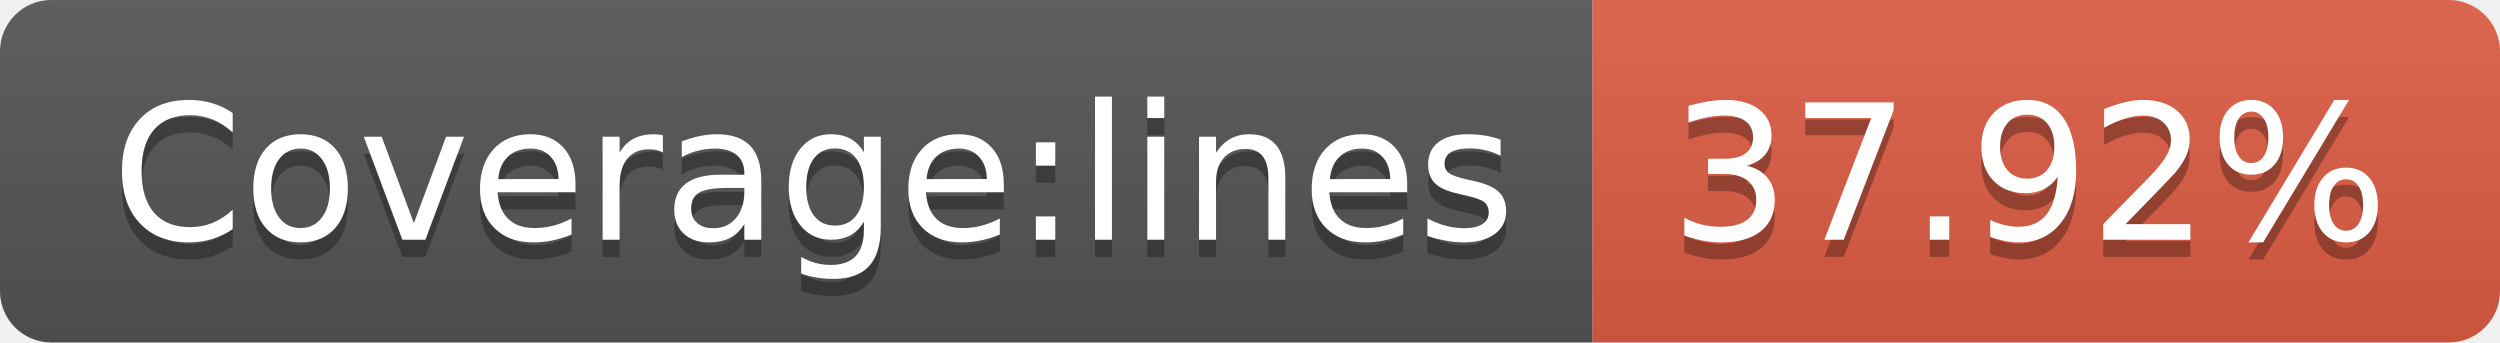
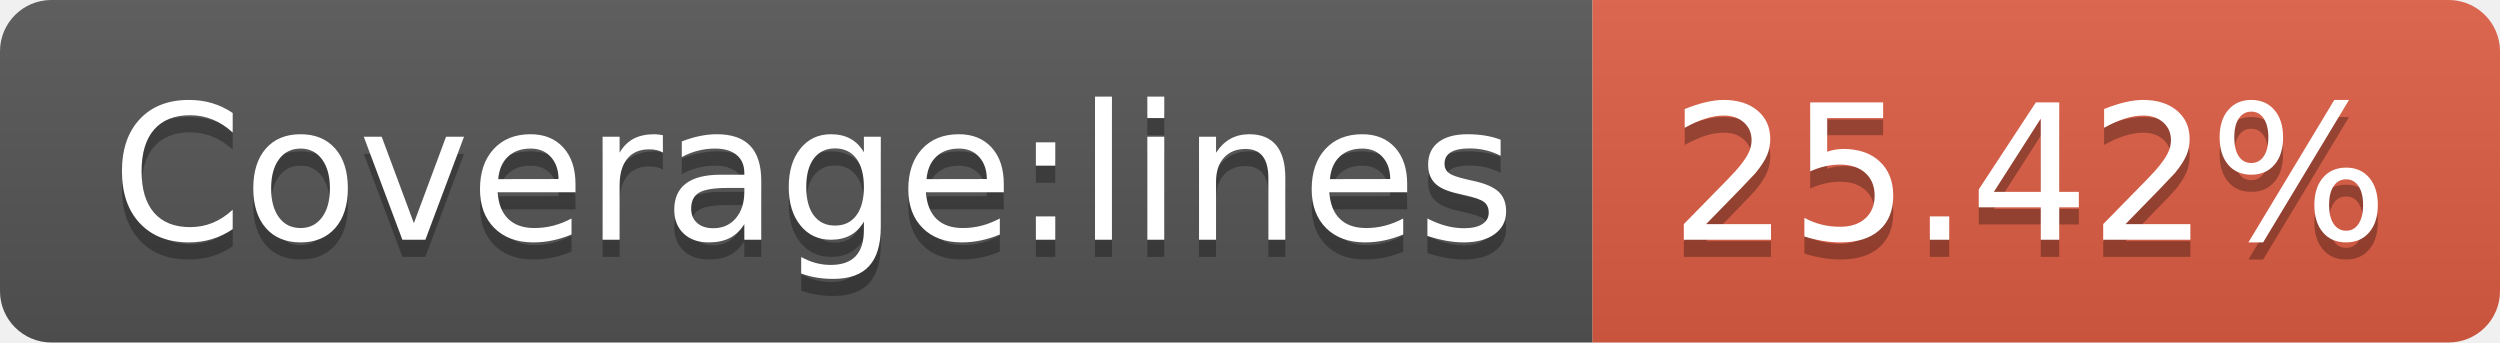
- <svg xmlns="http://www.w3.org/2000/svg" width="146" height="20" role="img" aria-label="Coverage:lines: 37.92%">
+ <svg xmlns="http://www.w3.org/2000/svg" width="146" height="20" role="img" aria-label="Coverage:lines: 25.42%">
  <linearGradient id="s" x2="0" y2="100%">
    <stop offset="0" stop-color="#bbb" stop-opacity=".1" />
    <stop offset="1" stop-opacity=".1" />
  </linearGradient>
  <clipPath id="r">
    <rect width="146" height="20" rx="3" fill="#fff" />
  </clipPath>
  <g clip-path="url(#r)">
    <rect width="93" height="20" fill="#555" />
    <rect x="93" width="53" height="20" fill="#e05d44" />
    <rect width="146" height="20" fill="url(#s)" />
  </g>
  <g fill="#fff" text-anchor="middle" font-family="Verdana,Geneva,DejaVu Sans,sans-serif" text-rendering="geometricPrecision" font-size="110">
    <text aria-hidden="true" x="475" y="150" fill="#010101" fill-opacity=".3" transform="scale(.1)" textLength="830">Coverage:lines</text>
    <text x="475" y="140" transform="scale(.1)" fill="#fff" textLength="830">Coverage:lines</text>
-     <text aria-hidden="true" x="1185" y="150" fill="#010101" fill-opacity=".3" transform="scale(.1)" textLength="430">37.92%</text>
-     <text x="1185" y="140" transform="scale(.1)" fill="#fff" textLength="430">37.92%</text>
+     <text aria-hidden="true" x="1185" y="150" fill="#010101" fill-opacity=".3" transform="scale(.1)" textLength="430">25.42%</text>
+     <text x="1185" y="140" transform="scale(.1)" fill="#fff" textLength="430">25.42%</text>
  </g>
</svg>
